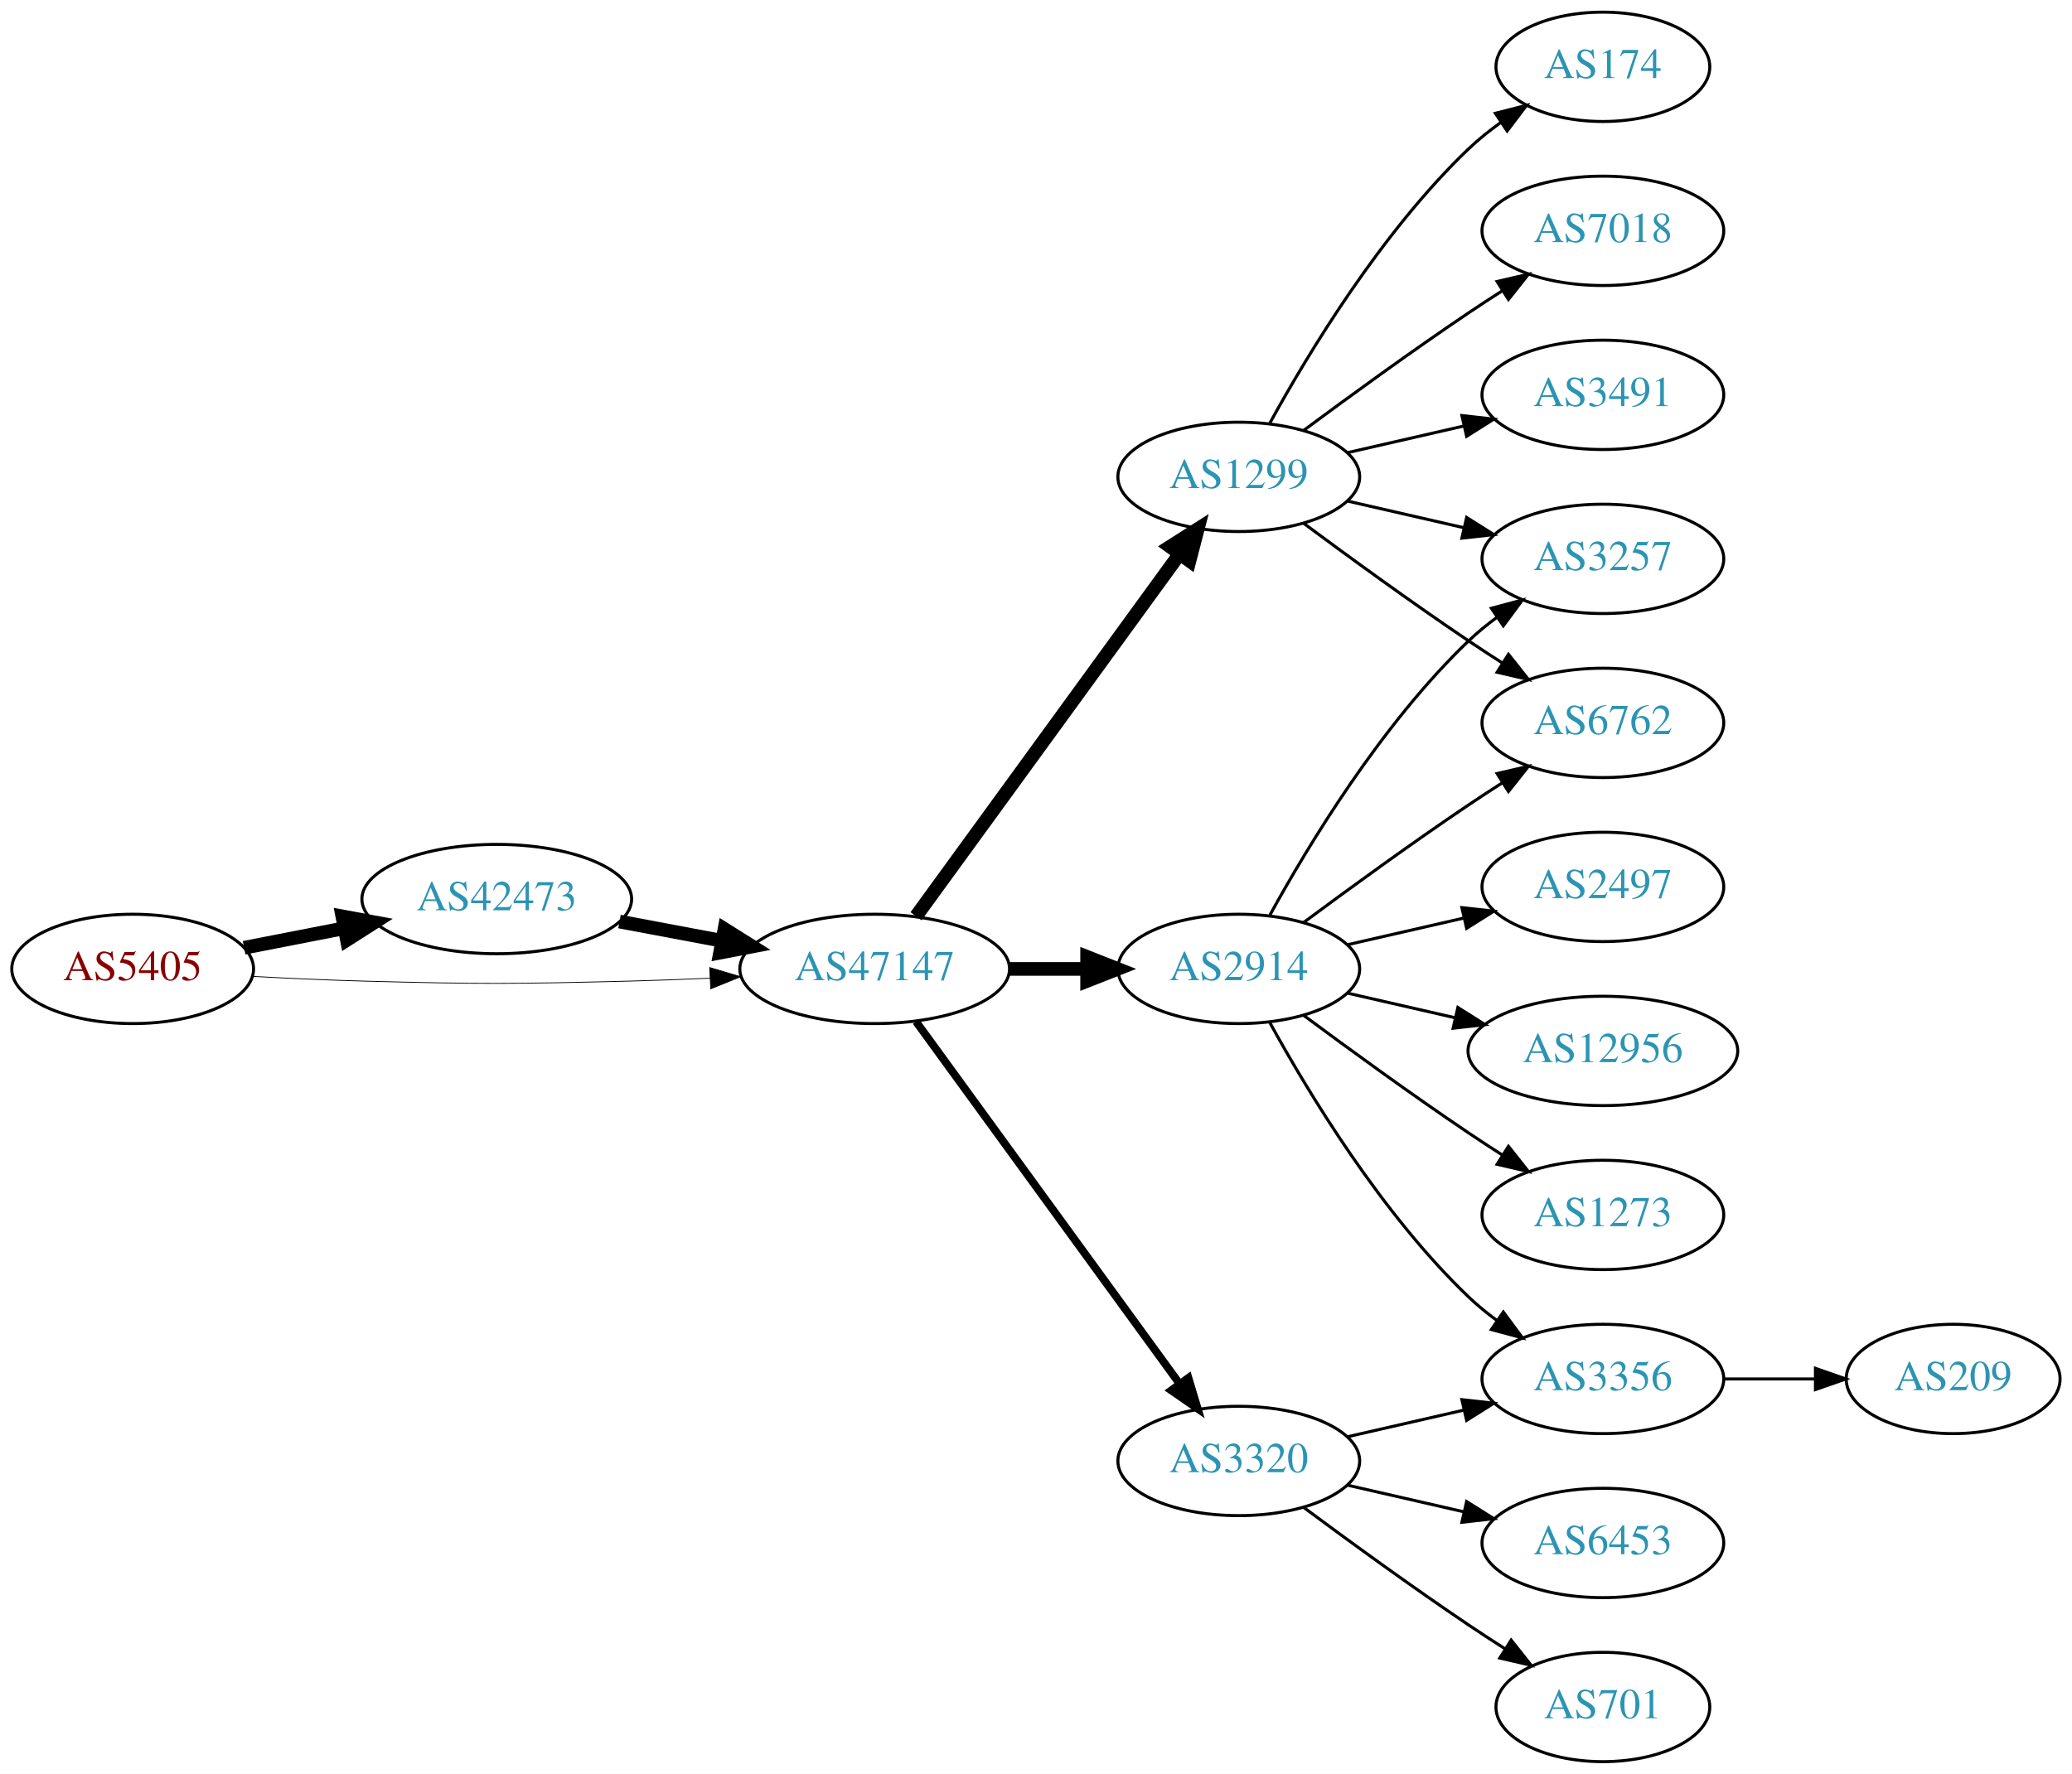
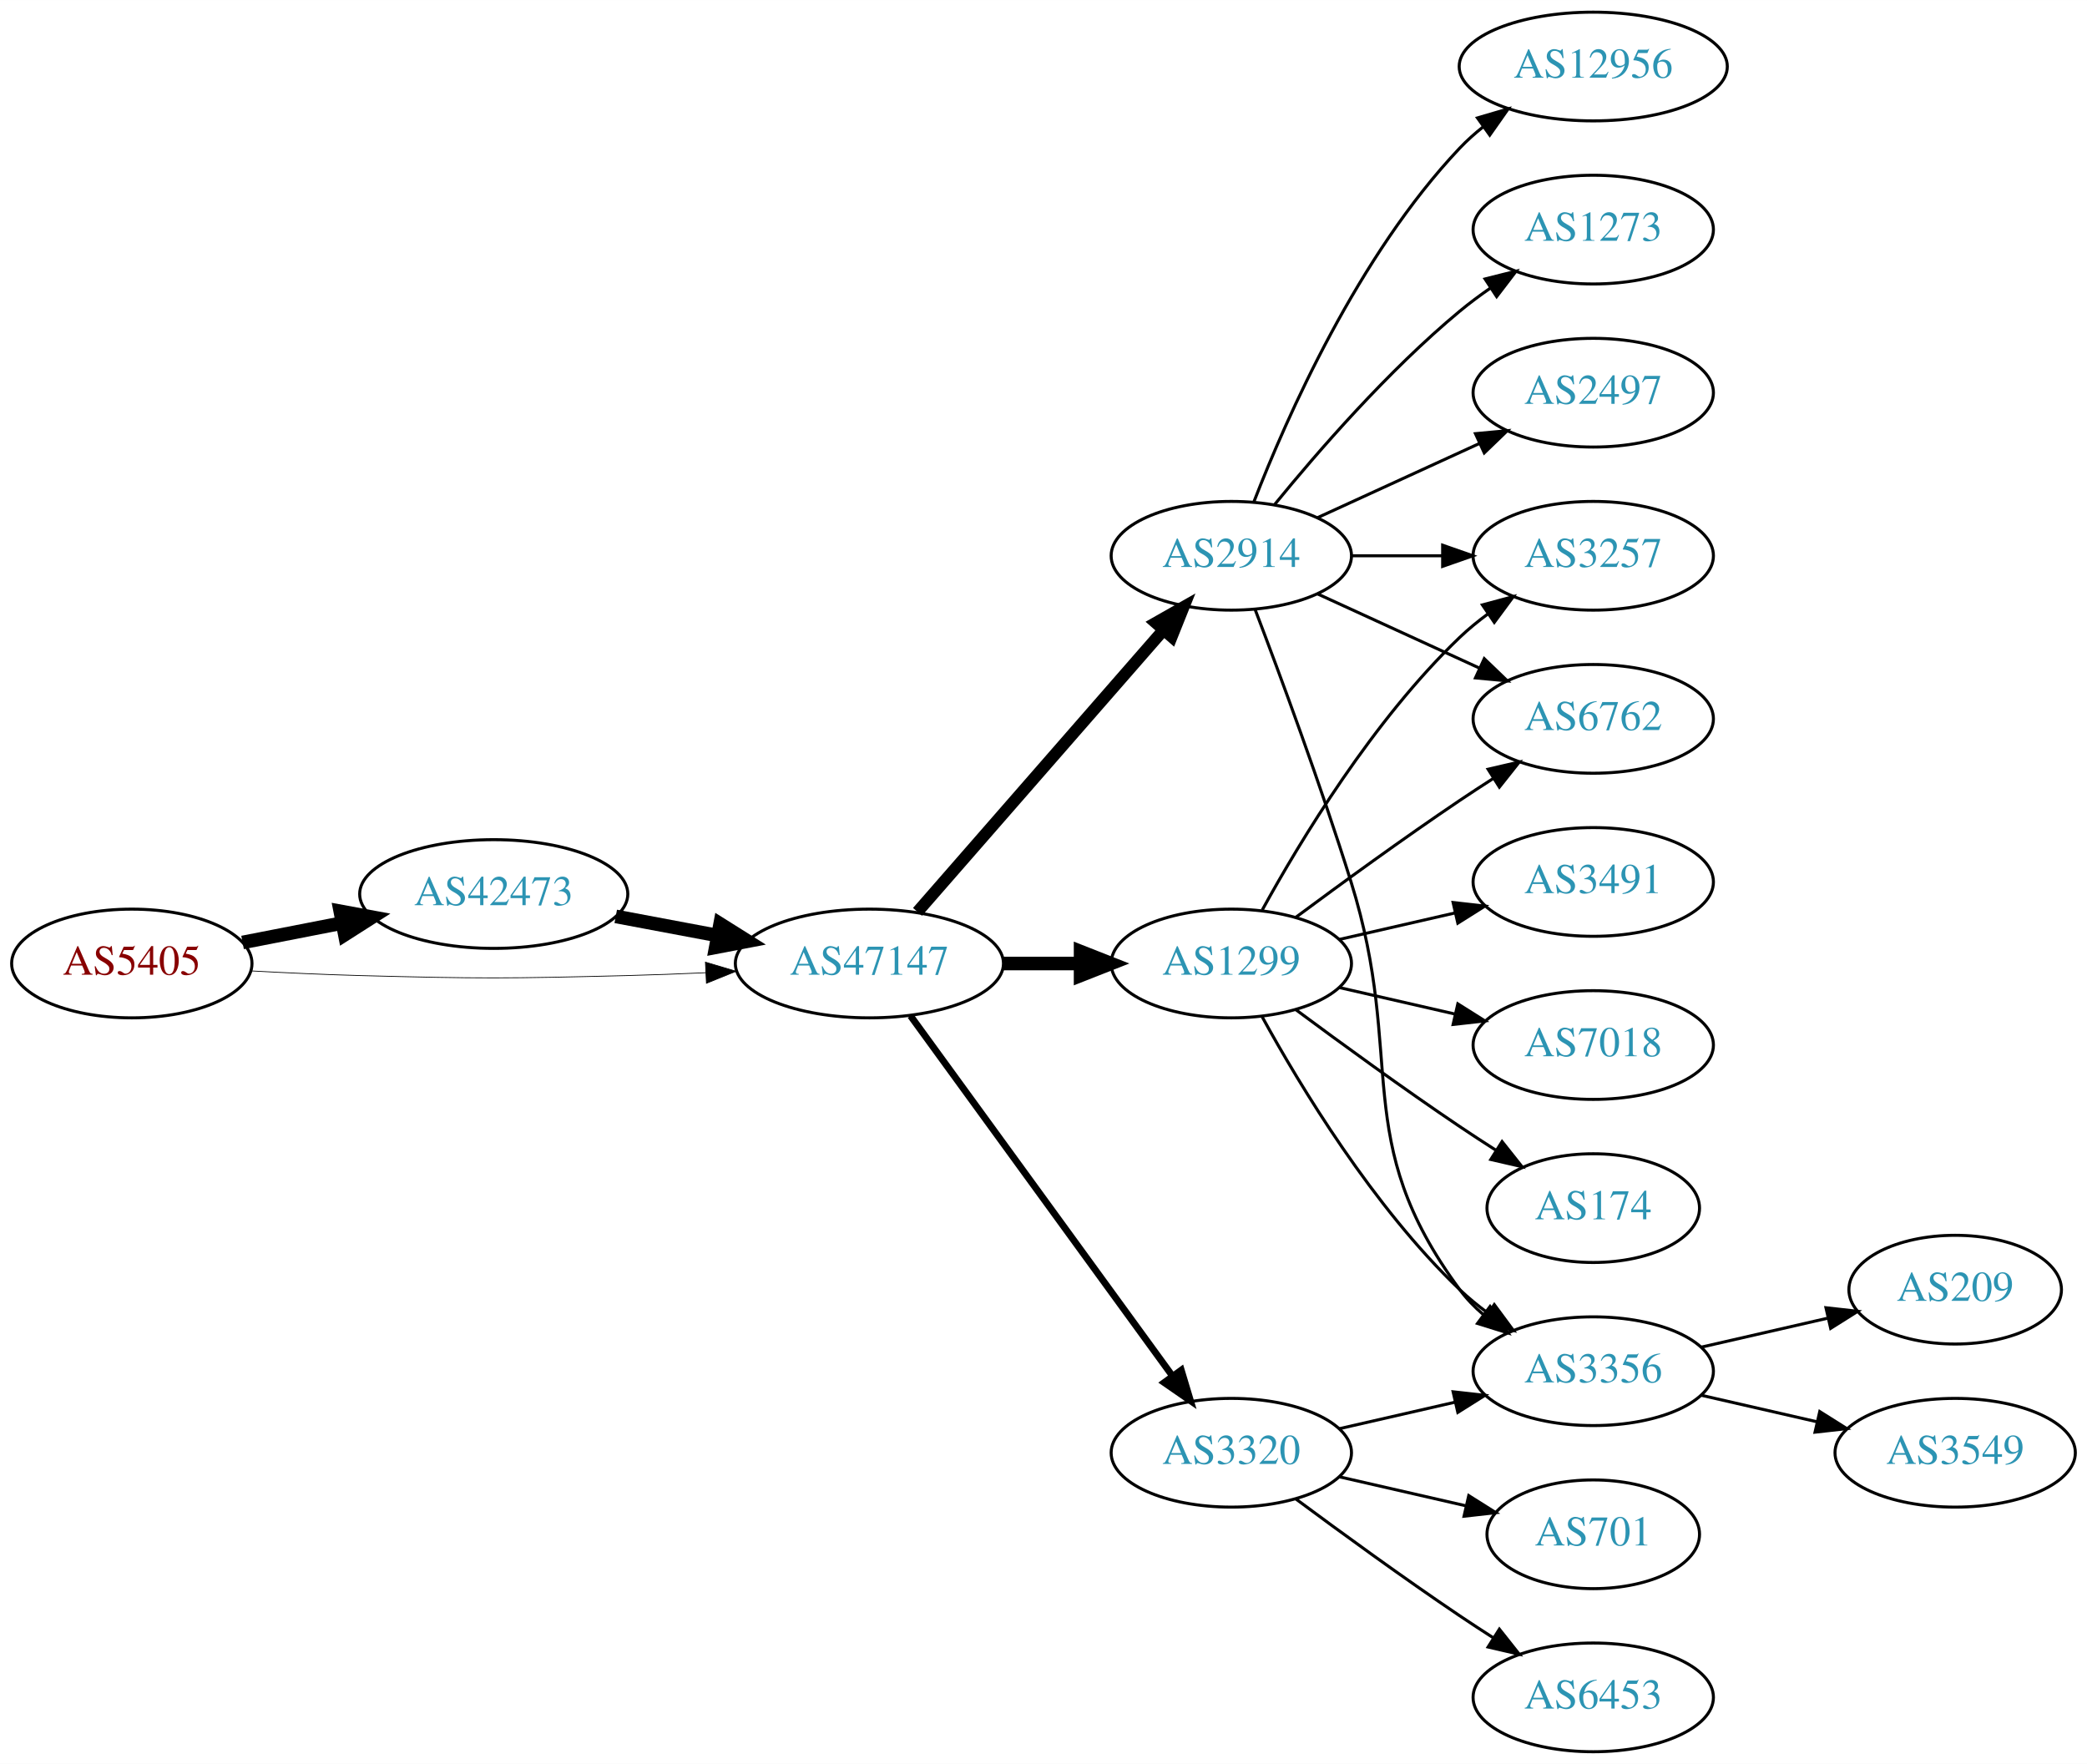
- <svg xmlns="http://www.w3.org/2000/svg" xmlns:xlink="http://www.w3.org/1999/xlink" width="682pt" height="584pt" viewBox="0.00 0.00 681.96 584.00">
+ <svg xmlns="http://www.w3.org/2000/svg" xmlns:xlink="http://www.w3.org/1999/xlink" width="691pt" height="584pt" viewBox="0.00 0.00 691.06 584.00">
  <g id="graph0" class="graph" transform="scale(1 1) rotate(0) translate(4 580)">
-     <polygon fill="white" stroke="none" points="-4,4 -4,-580 677.956,-580 677.956,4 -4,4" />
+     <polygon fill="white" stroke="none" points="-4,4 -4,-580 687.055,-580 687.055,4 -4,4" />
    <g id="node1" class="node">
      <g id="a_node1">
        <a xlink:href="/asn/5405" xlink:title="AS5405 ~ CSO.net Internet Services GmbH [AT]">
          <ellipse fill="#ffffff" stroke="black" cx="39.647" cy="-261" rx="39.794" ry="18" />
          <text text-anchor="middle" x="39.647" y="-257.3" font-family="Times,serif" font-size="14.00" fill="#880000">AS5405</text>
        </a>
      </g>
    </g>
    <g id="node2" class="node">
      <g id="a_node2">
        <a xlink:href="/asn/42473" xlink:title="AS42473 ~ ANEXIA Internetdienstleistungs GmbH [AT]">
          <ellipse fill="#ffffff" stroke="black" cx="159.489" cy="-284" rx="44.393" ry="18" />
          <text text-anchor="middle" x="159.489" y="-280.3" font-family="Times,serif" font-size="14.00" fill="#2c94b3">AS42473</text>
        </a>
      </g>
    </g>
    <g id="edge1" class="edge">
      <path fill="none" stroke="black" stroke-width="4.5" d="M76.323,-267.963C86.696,-269.988 98.214,-272.236 109.264,-274.392" />
      <polygon fill="black" stroke="black" stroke-width="4.5" points="108.665,-278.287 119.234,-276.338 110.173,-270.558 108.665,-278.287" />
    </g>
    <g id="node3" class="node">
      <g id="a_node3">
        <a xlink:href="/asn/47147" xlink:title="AS47147 ~ ANEXIA Internetdienstleistungs GmbH [AT]">
          <ellipse fill="#ffffff" stroke="black" cx="283.881" cy="-261" rx="44.393" ry="18" />
          <text text-anchor="middle" x="283.881" y="-257.3" font-family="Times,serif" font-size="14.00" fill="#2c94b3">AS47147</text>
        </a>
      </g>
    </g>
    <g id="edge2" class="edge">
-       <path fill="none" stroke="black" stroke-width="0.265" d="M78.989,-258.551C90.642,-257.913 103.487,-257.316 115.293,-257 154.564,-255.949 164.412,-256.009 203.685,-257 212.093,-257.212 220.998,-257.551 229.685,-257.944" />
-       <polygon fill="black" stroke="black" stroke-width="0.265" points="229.582,-261.443 239.739,-258.425 229.917,-254.451 229.582,-261.443" />
+       <path fill="none" stroke="black" stroke-width="0.25" d="M78.989,-258.551C90.642,-257.913 103.487,-257.316 115.293,-257 154.564,-255.949 164.412,-256.009 203.685,-257 212.093,-257.212 220.998,-257.551 229.685,-257.944" />
+       <polygon fill="black" stroke="black" stroke-width="0.25" points="229.582,-261.443 239.739,-258.425 229.917,-254.451 229.582,-261.443" />
    </g>
    <g id="edge3" class="edge">
      <path fill="none" stroke="black" stroke-width="4.5" d="M199.888,-276.596C210.589,-274.585 222.312,-272.382 233.489,-270.282" />
      <polygon fill="black" stroke="black" stroke-width="4.5" points="234.455,-274.107 243.556,-268.39 233,-266.367 234.455,-274.107" />
    </g>
    <g id="node4" class="node">
      <g id="a_node4">
-         <a xlink:href="/asn/1299" xlink:title="AS1299 ~ Telia Carrier [EU]">
-           <ellipse fill="#ffffff" stroke="black" cx="403.724" cy="-423" rx="39.794" ry="18" />
-           <text text-anchor="middle" x="403.724" y="-419.3" font-family="Times,serif" font-size="14.00" fill="#2c94b3">AS1299</text>
+         <a xlink:href="/asn/2914" xlink:title="AS2914 ~ NTT America, Inc. [US]">
+           <ellipse fill="#ffffff" stroke="black" cx="403.724" cy="-396" rx="39.794" ry="18" />
+           <text text-anchor="middle" x="403.724" y="-392.3" font-family="Times,serif" font-size="14.00" fill="#2c94b3">AS2914</text>
        </a>
      </g>
    </g>
    <g id="edge4" class="edge">
-       <path fill="none" stroke="black" stroke-width="4.5" d="M297.492,-278.337C318.313,-306.96 359.975,-364.233 384.164,-397.486" />
-       <polygon fill="black" stroke="black" stroke-width="4.5" points="381.136,-400.017 390.203,-405.788 387.505,-395.385 381.136,-400.017" />
+       <path fill="none" stroke="black" stroke-width="3.938" d="M299.806,-278.098C320.349,-301.631 357.468,-344.155 381.064,-371.187" />
+       <polygon fill="black" stroke="black" stroke-width="3.938" points="378.707,-373.809 387.92,-379.041 383.981,-369.206 378.707,-373.809" />
    </g>
    <g id="node5" class="node">
      <g id="a_node5">
-         <a xlink:href="/asn/2914" xlink:title="AS2914 ~ NTT America, Inc. [US]">
+         <a xlink:href="/asn/1299" xlink:title="AS1299 ~ Telia Carrier [EU]">
          <ellipse fill="#ffffff" stroke="black" cx="403.724" cy="-261" rx="39.794" ry="18" />
-           <text text-anchor="middle" x="403.724" y="-257.3" font-family="Times,serif" font-size="14.00" fill="#2c94b3">AS2914</text>
+           <text text-anchor="middle" x="403.724" y="-257.3" font-family="Times,serif" font-size="14.00" fill="#2c94b3">AS1299</text>
        </a>
      </g>
    </g>
    <g id="edge5" class="edge">
      <path fill="none" stroke="black" stroke-width="4.5" d="M328.092,-261C336.405,-261 345.168,-261 353.65,-261" />
      <polygon fill="black" stroke="black" stroke-width="4.5" points="353.809,-264.938 363.809,-261 353.809,-257.063 353.809,-264.938" />
    </g>
    <g id="node6" class="node">
      <g id="a_node6">
        <a xlink:href="/asn/3320" xlink:title="AS3320 ~ DTAG [DE]">
          <ellipse fill="#ffffff" stroke="black" cx="403.724" cy="-99" rx="39.794" ry="18" />
          <text text-anchor="middle" x="403.724" y="-95.3" font-family="Times,serif" font-size="14.00" fill="#2c94b3">AS3320</text>
        </a>
      </g>
    </g>
    <g id="edge6" class="edge">
-       <path fill="none" stroke="black" stroke-width="2.571" d="M297.492,-243.663C318.313,-215.04 359.975,-157.767 384.164,-124.514" />
-       <polygon fill="black" stroke="black" stroke-width="2.571" points="387.151,-126.358 390.203,-116.212 381.49,-122.24 387.151,-126.358" />
+       <path fill="none" stroke="black" stroke-width="2.25" d="M297.492,-243.663C318.313,-215.04 359.975,-157.767 384.164,-124.514" />
+       <polygon fill="black" stroke="black" stroke-width="2.25" points="387.151,-126.358 390.203,-116.212 381.49,-122.24 387.151,-126.358" />
    </g>
    <g id="node7" class="node">
      <g id="a_node7">
-         <a xlink:href="/asn/174" xlink:title="AS174 ~ Cogent Communications [US]">
-           <ellipse fill="#ffffff" stroke="black" cx="523.566" cy="-558" rx="35.194" ry="18" />
-           <text text-anchor="middle" x="523.566" y="-554.3" font-family="Times,serif" font-size="14.00" fill="#2c94b3">AS174</text>
+         <a xlink:href="/asn/3356" xlink:title="AS3356 ~ Level 3 Parent, LLC [US]">
+           <ellipse fill="#ffffff" stroke="black" cx="523.566" cy="-126" rx="39.794" ry="18" />
+           <text text-anchor="middle" x="523.566" y="-122.3" font-family="Times,serif" font-size="14.00" fill="#2c94b3">AS3356</text>
        </a>
      </g>
    </g>
    <g id="edge7" class="edge">
-       <path fill="none" stroke="black" d="M413.965,-440.713C426.51,-463.561 450.687,-503.611 479.37,-531 482.624,-534.107 486.291,-537.046 490.078,-539.76" />
-       <polygon fill="black" stroke="black" points="488.18,-542.701 498.446,-545.322 492.055,-536.872 488.18,-542.701" />
+       <path fill="none" stroke="black" d="M411.611,-378.191C419.721,-356.906 433.356,-320.131 443.37,-288 461.847,-228.716 442.467,-202.941 479.37,-153 481.604,-149.977 484.287,-147.214 487.207,-144.707" />
+       <polygon fill="black" stroke="black" points="489.402,-147.437 495.351,-138.669 485.233,-141.814 489.402,-147.437" />
    </g>
    <g id="node8" class="node">
      <g id="a_node8">
-         <a xlink:href="/asn/7018" xlink:title="AS7018 ~ AT&amp;T Services, Inc. [US]">
-           <ellipse fill="#ffffff" stroke="black" cx="523.566" cy="-504" rx="39.794" ry="18" />
-           <text text-anchor="middle" x="523.566" y="-500.3" font-family="Times,serif" font-size="14.00" fill="#2c94b3">AS7018</text>
+         <a xlink:href="/asn/12956" xlink:title="AS12956 ~ TELXIUS [ES]">
+           <ellipse fill="#ffffff" stroke="black" cx="523.566" cy="-558" rx="44.393" ry="18" />
+           <text text-anchor="middle" x="523.566" y="-554.3" font-family="Times,serif" font-size="14.00" fill="#2c94b3">AS12956</text>
        </a>
      </g>
    </g>
    <g id="edge8" class="edge">
-       <path fill="none" stroke="black" d="M425.054,-438.277C439.916,-449.304 460.661,-464.407 479.37,-477 482.919,-479.389 486.67,-481.839 490.418,-484.242" />
-       <polygon fill="black" stroke="black" points="488.744,-487.325 499.067,-489.712 492.486,-481.409 488.744,-487.325" />
+       <path fill="none" stroke="black" d="M411.247,-413.994C421.997,-441.728 445.655,-495.429 479.37,-531 481.754,-533.515 484.421,-535.893 487.227,-538.117" />
+       <polygon fill="black" stroke="black" points="485.221,-540.985 495.389,-543.961 489.296,-535.293 485.221,-540.985" />
    </g>
    <g id="node9" class="node">
      <g id="a_node9">
-         <a xlink:href="/asn/3491" xlink:title="AS3491 ~ PCCW Global, Inc. [US]">
-           <ellipse fill="#ffffff" stroke="black" cx="523.566" cy="-450" rx="39.794" ry="18" />
-           <text text-anchor="middle" x="523.566" y="-446.3" font-family="Times,serif" font-size="14.00" fill="#2c94b3">AS3491</text>
-         </a>
-       </g>
-     </g>
-     <g id="edge9" class="edge">
-       <path fill="none" stroke="black" d="M439.443,-430.955C451.443,-433.704 465.064,-436.825 477.756,-439.733" />
-       <polygon fill="black" stroke="black" points="477.159,-443.187 487.688,-442.009 478.722,-436.364 477.159,-443.187" />
-     </g>
-     <g id="node10" class="node">
-       <g id="a_node10">
        <a xlink:href="/asn/6762" xlink:title="AS6762 ~ TELECOM ITALIA SPARKLE S.p.A. [IT]">
          <ellipse fill="#ffffff" stroke="black" cx="523.566" cy="-342" rx="39.794" ry="18" />
          <text text-anchor="middle" x="523.566" y="-338.3" font-family="Times,serif" font-size="14.00" fill="#2c94b3">AS6762</text>
        </a>
      </g>
    </g>
+     <g id="edge9" class="edge">
+       <path fill="none" stroke="black" d="M432.353,-383.339C448.31,-376.027 468.58,-366.739 485.863,-358.819" />
+       <polygon fill="black" stroke="black" points="487.478,-361.929 495.111,-354.581 484.562,-355.565 487.478,-361.929" />
+     </g>
+     <g id="node10" class="node">
+       <g id="a_node10">
+         <a xlink:href="/asn/1273" xlink:title="AS1273 ~ Vodafone Group PLC [EU]">
+           <ellipse fill="#ffffff" stroke="black" cx="523.566" cy="-504" rx="39.794" ry="18" />
+           <text text-anchor="middle" x="523.566" y="-500.3" font-family="Times,serif" font-size="14.00" fill="#2c94b3">AS1273</text>
+         </a>
+       </g>
+     </g>
    <g id="edge10" class="edge">
-       <path fill="none" stroke="black" d="M425.054,-407.723C439.916,-396.696 460.661,-381.593 479.37,-369 482.919,-366.611 486.67,-364.161 490.418,-361.758" />
-       <polygon fill="black" stroke="black" points="492.486,-364.591 499.067,-356.288 488.744,-358.675 492.486,-364.591" />
+       <path fill="none" stroke="black" d="M418.143,-413.065C432.257,-430.375 455.672,-457.345 479.37,-477 482.587,-479.668 486.087,-482.27 489.658,-484.741" />
+       <polygon fill="black" stroke="black" points="487.735,-487.666 498.014,-490.236 491.581,-481.817 487.735,-487.666" />
    </g>
    <g id="node11" class="node">
      <g id="a_node11">
+         <a xlink:href="/asn/2497" xlink:title="AS2497 ~ Internet Initiative Japan Inc. [JP]">
+           <ellipse fill="#ffffff" stroke="black" cx="523.566" cy="-450" rx="39.794" ry="18" />
+           <text text-anchor="middle" x="523.566" y="-446.3" font-family="Times,serif" font-size="14.00" fill="#2c94b3">AS2497</text>
+         </a>
+       </g>
+     </g>
+     <g id="edge11" class="edge">
+       <path fill="none" stroke="black" d="M432.353,-408.661C448.31,-415.973 468.58,-425.261 485.863,-433.181" />
+       <polygon fill="black" stroke="black" points="484.562,-436.435 495.111,-437.419 487.478,-430.071 484.562,-436.435" />
+     </g>
+     <g id="node12" class="node">
+       <g id="a_node12">
        <a xlink:href="/asn/3257" xlink:title="AS3257 ~ GTT [DE]">
          <ellipse fill="#ffffff" stroke="black" cx="523.566" cy="-396" rx="39.794" ry="18" />
          <text text-anchor="middle" x="523.566" y="-392.3" font-family="Times,serif" font-size="14.00" fill="#2c94b3">AS3257</text>
        </a>
      </g>
    </g>
-     <g id="edge11" class="edge">
-       <path fill="none" stroke="black" d="M439.443,-415.045C451.443,-412.296 465.064,-409.175 477.756,-406.267" />
-       <polygon fill="black" stroke="black" points="478.722,-409.636 487.688,-403.991 477.159,-402.813 478.722,-409.636" />
-     </g>
    <g id="edge12" class="edge">
+       <path fill="none" stroke="black" d="M443.636,-396C453.19,-396 463.539,-396 473.502,-396" />
+       <polygon fill="black" stroke="black" points="473.695,-399.5 483.695,-396 473.694,-392.5 473.695,-399.5" />
+     </g>
+     <g id="edge20" class="edge">
+       <path fill="none" stroke="black" d="M413.965,-243.287C426.51,-220.439 450.687,-180.389 479.37,-153 482.238,-150.261 485.427,-147.653 488.736,-145.215" />
+       <polygon fill="black" stroke="black" points="490.8,-148.044 497.096,-139.523 486.86,-142.258 490.8,-148.044" />
+     </g>
+     <g id="edge19" class="edge">
      <path fill="none" stroke="black" d="M425.054,-276.277C439.916,-287.304 460.661,-302.407 479.37,-315 482.919,-317.389 486.67,-319.839 490.418,-322.242" />
      <polygon fill="black" stroke="black" points="488.744,-325.325 499.067,-327.712 492.486,-319.409 488.744,-325.325" />
    </g>
-     <g id="edge17" class="edge">
+     <g id="edge18" class="edge">
      <path fill="none" stroke="black" d="M413.965,-278.713C426.51,-301.561 450.687,-341.611 479.37,-369 482.238,-371.739 485.427,-374.347 488.736,-376.785" />
      <polygon fill="black" stroke="black" points="486.86,-379.742 497.096,-382.477 490.8,-373.956 486.86,-379.742" />
    </g>
-     <g id="node12" class="node">
-       <g id="a_node12">
-         <a xlink:href="/asn/3356" xlink:title="AS3356 ~ Level 3 Parent, LLC [US]">
-           <ellipse fill="#ffffff" stroke="black" cx="523.566" cy="-126" rx="39.794" ry="18" />
-           <text text-anchor="middle" x="523.566" y="-122.3" font-family="Times,serif" font-size="14.00" fill="#2c94b3">AS3356</text>
-         </a>
-       </g>
-     </g>
-     <g id="edge13" class="edge">
-       <path fill="none" stroke="black" d="M413.965,-243.287C426.51,-220.439 450.687,-180.389 479.37,-153 482.238,-150.261 485.427,-147.653 488.736,-145.215" />
-       <polygon fill="black" stroke="black" points="490.8,-148.044 497.096,-139.523 486.86,-142.258 490.8,-148.044" />
-     </g>
-     <g id="node13" class="node">
-       <g id="a_node13">
-         <a xlink:href="/asn/2497" xlink:title="AS2497 ~ Internet Initiative Japan Inc. [JP]">
+     <g id="node15" class="node">
+       <g id="a_node15">
+         <a xlink:href="/asn/7018" xlink:title="AS7018 ~ AT&amp;T Services, Inc. [US]">
+           <ellipse fill="#ffffff" stroke="black" cx="523.566" cy="-234" rx="39.794" ry="18" />
+           <text text-anchor="middle" x="523.566" y="-230.3" font-family="Times,serif" font-size="14.00" fill="#2c94b3">AS7018</text>
+         </a>
+       </g>
+     </g>
+     <g id="edge15" class="edge">
+       <path fill="none" stroke="black" d="M439.443,-253.045C451.443,-250.296 465.064,-247.175 477.756,-244.267" />
+       <polygon fill="black" stroke="black" points="478.722,-247.636 487.688,-241.991 477.159,-240.813 478.722,-247.636" />
+     </g>
+     <g id="node16" class="node">
+       <g id="a_node16">
+         <a xlink:href="/asn/174" xlink:title="AS174 ~ Cogent Communications [US]">
+           <ellipse fill="#ffffff" stroke="black" cx="523.566" cy="-180" rx="35.194" ry="18" />
+           <text text-anchor="middle" x="523.566" y="-176.3" font-family="Times,serif" font-size="14.00" fill="#2c94b3">AS174</text>
+         </a>
+       </g>
+     </g>
+     <g id="edge16" class="edge">
+       <path fill="none" stroke="black" d="M425.054,-245.723C439.916,-234.696 460.661,-219.593 479.37,-207 483.188,-204.431 487.238,-201.79 491.268,-199.214" />
+       <polygon fill="black" stroke="black" points="493.372,-202.025 499.962,-193.729 489.637,-196.105 493.372,-202.025" />
+     </g>
+     <g id="node17" class="node">
+       <g id="a_node17">
+         <a xlink:href="/asn/3491" xlink:title="AS3491 ~ PCCW Global, Inc. [US]">
          <ellipse fill="#ffffff" stroke="black" cx="523.566" cy="-288" rx="39.794" ry="18" />
-           <text text-anchor="middle" x="523.566" y="-284.3" font-family="Times,serif" font-size="14.00" fill="#2c94b3">AS2497</text>
-         </a>
-       </g>
-     </g>
-     <g id="edge14" class="edge">
+           <text text-anchor="middle" x="523.566" y="-284.3" font-family="Times,serif" font-size="14.00" fill="#2c94b3">AS3491</text>
+         </a>
+       </g>
+     </g>
+     <g id="edge17" class="edge">
      <path fill="none" stroke="black" d="M439.443,-268.955C451.443,-271.704 465.064,-274.825 477.756,-277.733" />
      <polygon fill="black" stroke="black" points="477.159,-281.187 487.688,-280.009 478.722,-274.364 477.159,-281.187" />
    </g>
-     <g id="node14" class="node">
-       <g id="a_node14">
-         <a xlink:href="/asn/12956" xlink:title="AS12956 ~ TELXIUS [ES]">
-           <ellipse fill="#ffffff" stroke="black" cx="523.566" cy="-234" rx="44.393" ry="18" />
-           <text text-anchor="middle" x="523.566" y="-230.3" font-family="Times,serif" font-size="14.00" fill="#2c94b3">AS12956</text>
-         </a>
-       </g>
-     </g>
-     <g id="edge15" class="edge">
-       <path fill="none" stroke="black" d="M439.443,-253.045C450.582,-250.493 463.117,-247.621 475.01,-244.896" />
-       <polygon fill="black" stroke="black" points="475.838,-248.297 484.804,-242.652 474.275,-241.474 475.838,-248.297" />
-     </g>
-     <g id="node15" class="node">
-       <g id="a_node15">
-         <a xlink:href="/asn/1273" xlink:title="AS1273 ~ Vodafone Group PLC [EU]">
-           <ellipse fill="#ffffff" stroke="black" cx="523.566" cy="-180" rx="39.794" ry="18" />
-           <text text-anchor="middle" x="523.566" y="-176.3" font-family="Times,serif" font-size="14.00" fill="#2c94b3">AS1273</text>
-         </a>
-       </g>
-     </g>
-     <g id="edge16" class="edge">
-       <path fill="none" stroke="black" d="M425.054,-245.723C439.916,-234.696 460.661,-219.593 479.37,-207 482.919,-204.611 486.67,-202.161 490.418,-199.758" />
-       <polygon fill="black" stroke="black" points="492.486,-202.591 499.067,-194.288 488.744,-196.675 492.486,-202.591" />
-     </g>
-     <g id="edge19" class="edge">
+     <g id="edge21" class="edge">
      <path fill="none" stroke="black" d="M439.443,-106.955C451.443,-109.704 465.064,-112.825 477.756,-115.733" />
      <polygon fill="black" stroke="black" points="477.159,-119.187 487.688,-118.009 478.722,-112.364 477.159,-119.187" />
-     </g>
-     <g id="node17" class="node">
-       <g id="a_node17">
-         <a xlink:href="/asn/701" xlink:title="AS701 ~ UUNET [US]">
-           <ellipse fill="#ffffff" stroke="black" cx="523.566" cy="-18" rx="35.194" ry="18" />
-           <text text-anchor="middle" x="523.566" y="-14.3" font-family="Times,serif" font-size="14.00" fill="#2c94b3">AS701</text>
-         </a>
-       </g>
-     </g>
-     <g id="edge20" class="edge">
-       <path fill="none" stroke="black" d="M425.054,-83.723C439.916,-72.696 460.661,-57.593 479.37,-45 483.188,-42.431 487.238,-39.79 491.268,-37.214" />
-       <polygon fill="black" stroke="black" points="493.372,-40.025 499.962,-31.729 489.637,-34.105 493.372,-40.025" />
    </g>
    <g id="node18" class="node">
      <g id="a_node18">
        <a xlink:href="/asn/6453" xlink:title="AS6453 ~ TATA COMMUNICATIONS (AMERICA) INC [US]">
-           <ellipse fill="#ffffff" stroke="black" cx="523.566" cy="-72" rx="39.794" ry="18" />
-           <text text-anchor="middle" x="523.566" y="-68.3" font-family="Times,serif" font-size="14.00" fill="#2c94b3">AS6453</text>
-         </a>
-       </g>
-     </g>
-     <g id="edge21" class="edge">
-       <path fill="none" stroke="black" d="M439.443,-91.045C451.443,-88.296 465.064,-85.175 477.756,-82.267" />
-       <polygon fill="black" stroke="black" points="478.722,-85.636 487.688,-79.991 477.159,-78.813 478.722,-85.636" />
-     </g>
-     <g id="node16" class="node">
-       <g id="a_node16">
+           <ellipse fill="#ffffff" stroke="black" cx="523.566" cy="-18" rx="39.794" ry="18" />
+           <text text-anchor="middle" x="523.566" y="-14.3" font-family="Times,serif" font-size="14.00" fill="#2c94b3">AS6453</text>
+         </a>
+       </g>
+     </g>
+     <g id="edge22" class="edge">
+       <path fill="none" stroke="black" d="M425.054,-83.723C439.916,-72.696 460.661,-57.593 479.37,-45 482.919,-42.611 486.67,-40.161 490.418,-37.758" />
+       <polygon fill="black" stroke="black" points="492.486,-40.591 499.067,-32.288 488.744,-34.675 492.486,-40.591" />
+     </g>
+     <g id="node19" class="node">
+       <g id="a_node19">
+         <a xlink:href="/asn/701" xlink:title="AS701 ~ UUNET [US]">
+           <ellipse fill="#ffffff" stroke="black" cx="523.566" cy="-72" rx="35.194" ry="18" />
+           <text text-anchor="middle" x="523.566" y="-68.3" font-family="Times,serif" font-size="14.00" fill="#2c94b3">AS701</text>
+         </a>
+       </g>
+     </g>
+     <g id="edge23" class="edge">
+       <path fill="none" stroke="black" d="M439.443,-91.045C452.536,-88.045 467.558,-84.603 481.199,-81.478" />
+       <polygon fill="black" stroke="black" points="482.34,-84.807 491.306,-79.162 480.777,-77.984 482.34,-84.807" />
+     </g>
+     <g id="node13" class="node">
+       <g id="a_node13">
        <a xlink:href="/asn/209" xlink:title="AS209 ~ CenturyLink Communications, LLC [US]">
-           <ellipse fill="#ffffff" stroke="black" cx="638.859" cy="-126" rx="35.194" ry="18" />
-           <text text-anchor="middle" x="638.859" y="-122.3" font-family="Times,serif" font-size="14.00" fill="#2c94b3">AS209</text>
-         </a>
-       </g>
-     </g>
-     <g id="edge18" class="edge">
-       <path fill="none" stroke="black" d="M563.238,-126C572.944,-126 583.435,-126 593.397,-126" />
-       <polygon fill="black" stroke="black" points="593.534,-129.5 603.534,-126 593.534,-122.5 593.534,-129.5" />
+           <ellipse fill="#ffffff" stroke="black" cx="643.409" cy="-153" rx="35.194" ry="18" />
+           <text text-anchor="middle" x="643.409" y="-149.3" font-family="Times,serif" font-size="14.00" fill="#2c94b3">AS209</text>
+         </a>
+       </g>
+     </g>
+     <g id="edge13" class="edge">
+       <path fill="none" stroke="black" d="M559.286,-133.955C572.378,-136.955 587.4,-140.396 601.041,-143.522" />
+       <polygon fill="black" stroke="black" points="600.619,-147.016 611.148,-145.838 602.183,-140.193 600.619,-147.016" />
+     </g>
+     <g id="node14" class="node">
+       <g id="a_node14">
+         <a xlink:href="/asn/3549" xlink:title="AS3549 ~ Level 3 Parent, LLC [US]">
+           <ellipse fill="#ffffff" stroke="black" cx="643.409" cy="-99" rx="39.794" ry="18" />
+           <text text-anchor="middle" x="643.409" y="-95.3" font-family="Times,serif" font-size="14.00" fill="#2c94b3">AS3549</text>
+         </a>
+       </g>
+     </g>
+     <g id="edge14" class="edge">
+       <path fill="none" stroke="black" d="M559.286,-118.045C571.285,-115.296 584.906,-112.175 597.599,-109.267" />
+       <polygon fill="black" stroke="black" points="598.565,-112.636 607.531,-106.991 597.001,-105.813 598.565,-112.636" />
    </g>
  </g>
</svg>
